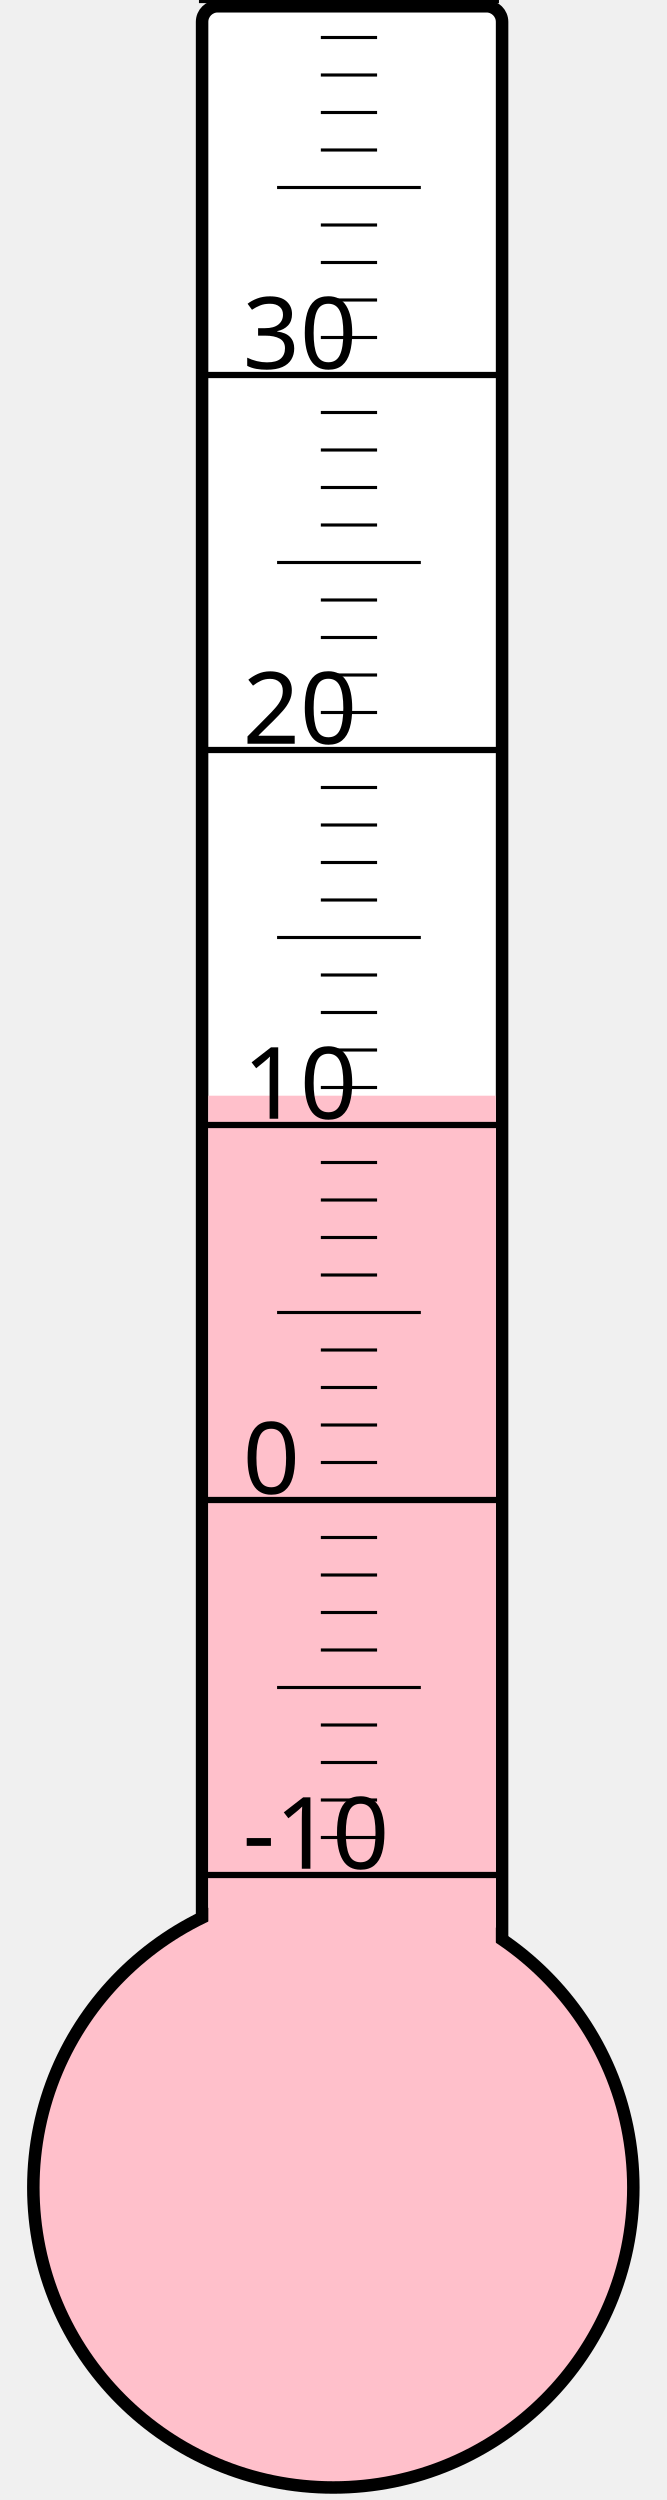
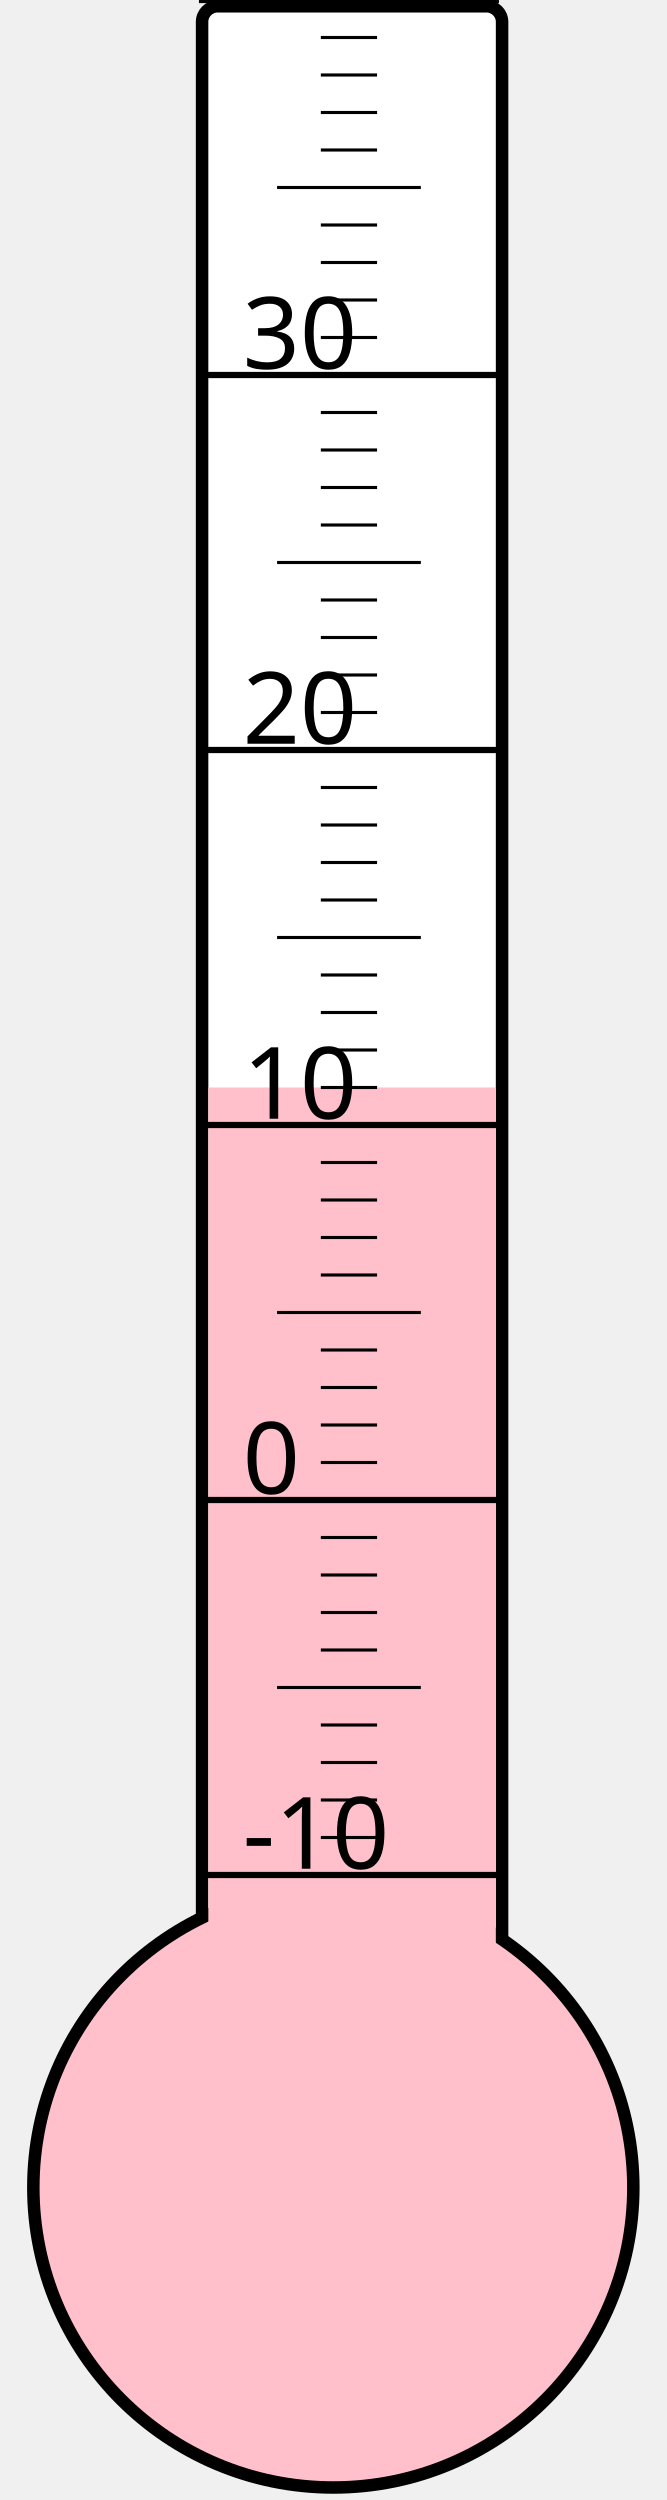
<svg xmlns="http://www.w3.org/2000/svg" width="40px" height="150px" viewBox="0 0 200 800">
  <rect width="200" height="800" x="0" y="0" style="fill: #ffffeb; fill-opacity: 0;" />
  <rect width="96" height="680" x="58" y="2" rx="5" ry="5" style="fill: white; fill-opacity: 1; stroke: black; stroke-width: 4;" />
  <circle cx="100" cy="700" r="96" style="fill: pink; stroke: black; stroke-width: 4;" />
-   <rect width="92" height="349.375" x="60" y="350.625" style="fill: pink; fill-opacity: 1; stroke-width: 0;" />
+   <rect width="92" height="352.0" x="60" y="348.0" style="fill: pink; fill-opacity: 1; stroke-width: 0;" />
  <text x="71" y="598" style="font-family: sans-serif; font-size: 24pt;">-10</text>
  <text x="71" y="478" style="font-family: sans-serif; font-size: 24pt;">0</text>
  <text x="71" y="358" style="font-family: sans-serif; font-size: 24pt;">10</text>
  <text x="71" y="238" style="font-family: sans-serif; font-size: 24pt;">20</text>
  <text x="71" y="118" style="font-family: sans-serif; font-size: 24pt;">30</text>
  <g style="stroke: black;">
    <line x1="57" y1="600" x2="153" y2="600" style="stroke-width: 2;" />
    <line x1="96" y1="588" x2="114" y2="588" style="stroke-width: 1;" />
    <line x1="96" y1="576" x2="114" y2="576" style="stroke-width: 1;" />
    <line x1="96" y1="564" x2="114" y2="564" style="stroke-width: 1;" />
    <line x1="96" y1="552" x2="114" y2="552" style="stroke-width: 1;" />
    <line x1="82" y1="540" x2="128" y2="540" style="stroke-width: 1;" />
    <line x1="96" y1="528" x2="114" y2="528" style="stroke-width: 1;" />
    <line x1="96" y1="516" x2="114" y2="516" style="stroke-width: 1;" />
    <line x1="96" y1="504" x2="114" y2="504" style="stroke-width: 1;" />
    <line x1="96" y1="492" x2="114" y2="492" style="stroke-width: 1;" />
    <line x1="57" y1="480" x2="153" y2="480" style="stroke-width: 2;" />
    <line x1="96" y1="468" x2="114" y2="468" style="stroke-width: 1;" />
    <line x1="96" y1="456" x2="114" y2="456" style="stroke-width: 1;" />
    <line x1="96" y1="444" x2="114" y2="444" style="stroke-width: 1;" />
    <line x1="96" y1="432" x2="114" y2="432" style="stroke-width: 1;" />
    <line x1="82" y1="420" x2="128" y2="420" style="stroke-width: 1;" />
    <line x1="96" y1="408" x2="114" y2="408" style="stroke-width: 1;" />
    <line x1="96" y1="396" x2="114" y2="396" style="stroke-width: 1;" />
    <line x1="96" y1="384" x2="114" y2="384" style="stroke-width: 1;" />
    <line x1="96" y1="372" x2="114" y2="372" style="stroke-width: 1;" />
    <line x1="57" y1="360" x2="153" y2="360" style="stroke-width: 2;" />
    <line x1="96" y1="348" x2="114" y2="348" style="stroke-width: 1;" />
    <line x1="96" y1="336" x2="114" y2="336" style="stroke-width: 1;" />
    <line x1="96" y1="324" x2="114" y2="324" style="stroke-width: 1;" />
    <line x1="96" y1="312" x2="114" y2="312" style="stroke-width: 1;" />
    <line x1="82" y1="300" x2="128" y2="300" style="stroke-width: 1;" />
    <line x1="96" y1="288" x2="114" y2="288" style="stroke-width: 1;" />
    <line x1="96" y1="276" x2="114" y2="276" style="stroke-width: 1;" />
    <line x1="96" y1="264" x2="114" y2="264" style="stroke-width: 1;" />
    <line x1="96" y1="252" x2="114" y2="252" style="stroke-width: 1;" />
    <line x1="57" y1="240" x2="153" y2="240" style="stroke-width: 2;" />
    <line x1="96" y1="228" x2="114" y2="228" style="stroke-width: 1;" />
    <line x1="96" y1="216" x2="114" y2="216" style="stroke-width: 1;" />
    <line x1="96" y1="204" x2="114" y2="204" style="stroke-width: 1;" />
    <line x1="96" y1="192" x2="114" y2="192" style="stroke-width: 1;" />
    <line x1="82" y1="180" x2="128" y2="180" style="stroke-width: 1;" />
    <line x1="96" y1="168" x2="114" y2="168" style="stroke-width: 1;" />
    <line x1="96" y1="156" x2="114" y2="156" style="stroke-width: 1;" />
    <line x1="96" y1="144" x2="114" y2="144" style="stroke-width: 1;" />
    <line x1="96" y1="132" x2="114" y2="132" style="stroke-width: 1;" />
    <line x1="57" y1="120" x2="153" y2="120" style="stroke-width: 2;" />
    <line x1="96" y1="108" x2="114" y2="108" style="stroke-width: 1;" />
    <line x1="96" y1="96" x2="114" y2="96" style="stroke-width: 1;" />
    <line x1="96" y1="84" x2="114" y2="84" style="stroke-width: 1;" />
    <line x1="96" y1="72" x2="114" y2="72" style="stroke-width: 1;" />
    <line x1="82" y1="60" x2="128" y2="60" style="stroke-width: 1;" />
    <line x1="96" y1="48" x2="114" y2="48" style="stroke-width: 1;" />
    <line x1="96" y1="36" x2="114" y2="36" style="stroke-width: 1;" />
    <line x1="96" y1="24" x2="114" y2="24" style="stroke-width: 1;" />
    <line x1="96" y1="12" x2="114" y2="12" style="stroke-width: 1;" />
    <line x1="57" y1="0" x2="153" y2="0" style="stroke-width: 2;" />
  </g>
</svg>
